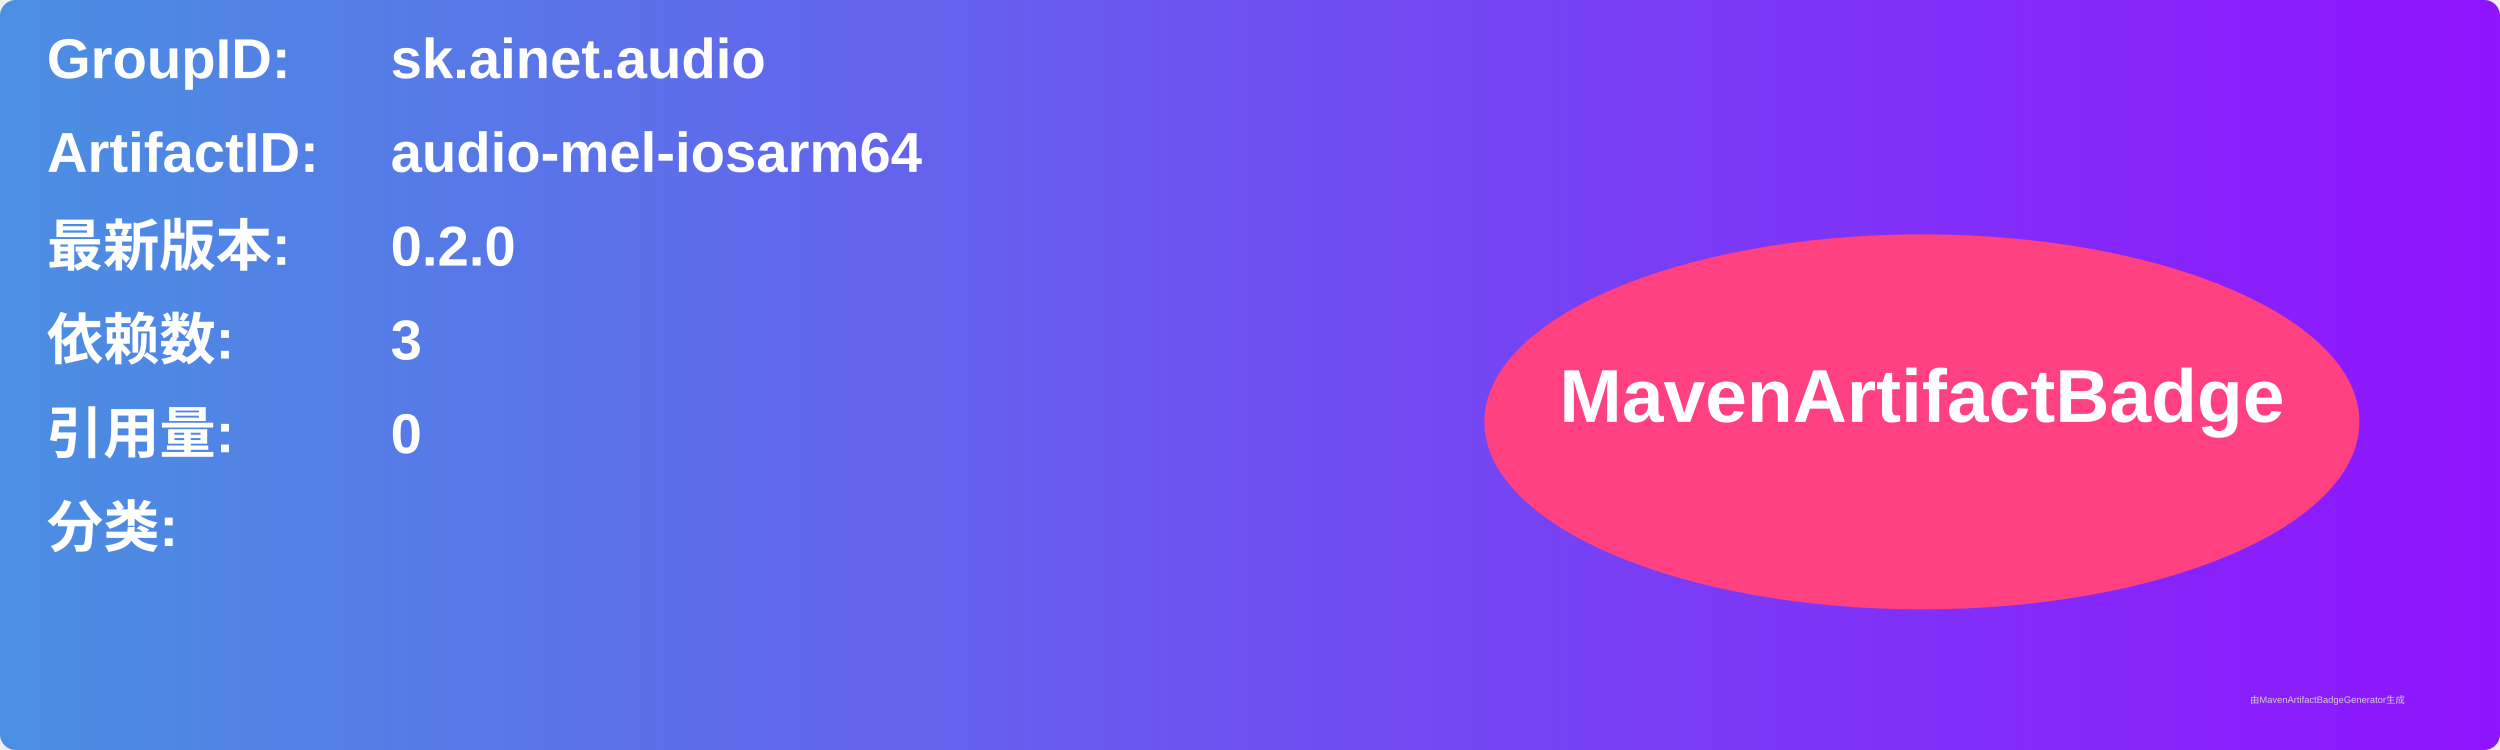
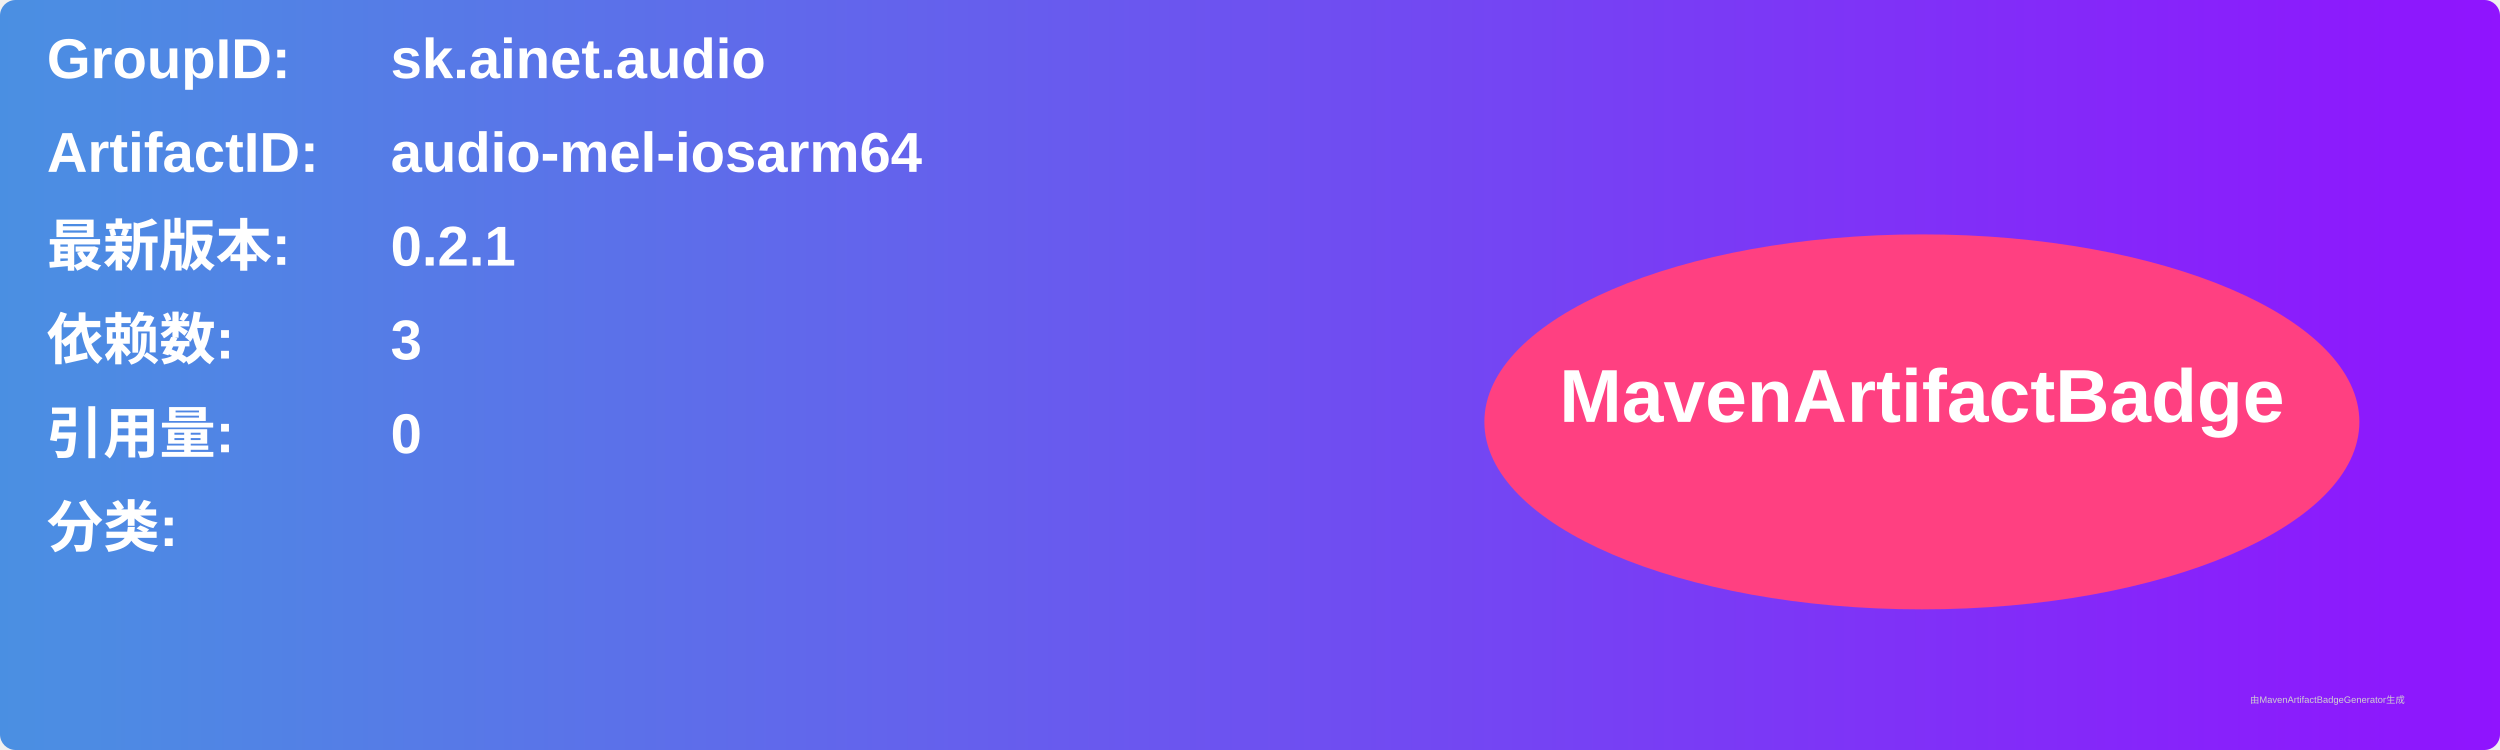
<svg xmlns="http://www.w3.org/2000/svg" width="800" height="240" viewBox="0 0 800 240">
  <linearGradient id="grad" x1="0%" y1="0%" x2="100%" y2="0%">
    <stop offset="0%" stop-color="#4a90e2" />
    <stop offset="100%" stop-color="#9013fe" />
  </linearGradient>
  <rect width="100%" height="100%" rx="5" ry="5" fill="url(#grad)" />
  <g transform="translate(15, 15)">
    <text x="0" y="10" font-family="Arial" font-size="18" fill="white" font-weight="bold" width="260">GroupID:</text>
    <text x="110" y="10" font-family="Arial" font-size="18" fill="white" font-weight="bold" width="460">sk.ainet.audio</text>
    <text x="0" y="40" font-family="Arial" font-size="18" fill="white" font-weight="bold" width="260">ArtifactID:</text>
    <text x="110" y="40" font-family="Arial" font-size="18" fill="white" font-weight="bold" width="460">audio-mel-iosarm64</text>
    <text x="0" y="70" font-family="Arial" font-size="18" fill="white" font-weight="bold">最新版本:</text>
    <text x="110" y="70" font-family="Arial" font-size="18" fill="white" font-weight="bold">
-       <tspan font-weight="bold">0.2.0</tspan>
+       <tspan font-weight="bold">0.2.1</tspan>
    </text>
    <text x="0" y="100" font-family="Arial" font-size="18" fill="white" font-weight="bold">依赖数: </text>
    <text x="110" y="100" font-family="Arial" font-size="18" fill="white">
      <tspan font-weight="bold">3</tspan>
    </text>
    <text x="0" y="130" font-family="Arial" font-size="18" fill="white" font-weight="bold">引用量: </text>
    <text x="110" y="130" font-family="Arial" font-size="18" fill="white">
      <tspan font-weight="bold">0</tspan>
    </text>
    <text x="0" y="160" font-family="Arial" font-size="18" fill="white" font-weight="bold">分类:</text>
    <text x="10" y="190" font-family="Arial" font-size="10" fill="white">
      <tspan font-weight="bold" />
    </text>
    <ellipse cx="600" cy="120" rx="140" ry="60" fill="#ff4081" />
    <text x="600" y="120" text-anchor="middle" font-family="Arial" font-size="24" fill="white" font-weight="bold">MavenArtifactBadge</text>
  </g>
  <text x="720" y="225" font-family="Arial" font-size="3" fill="#d0d0d0">由MavenArtifactBadgeGenerator生成</text>
</svg>
